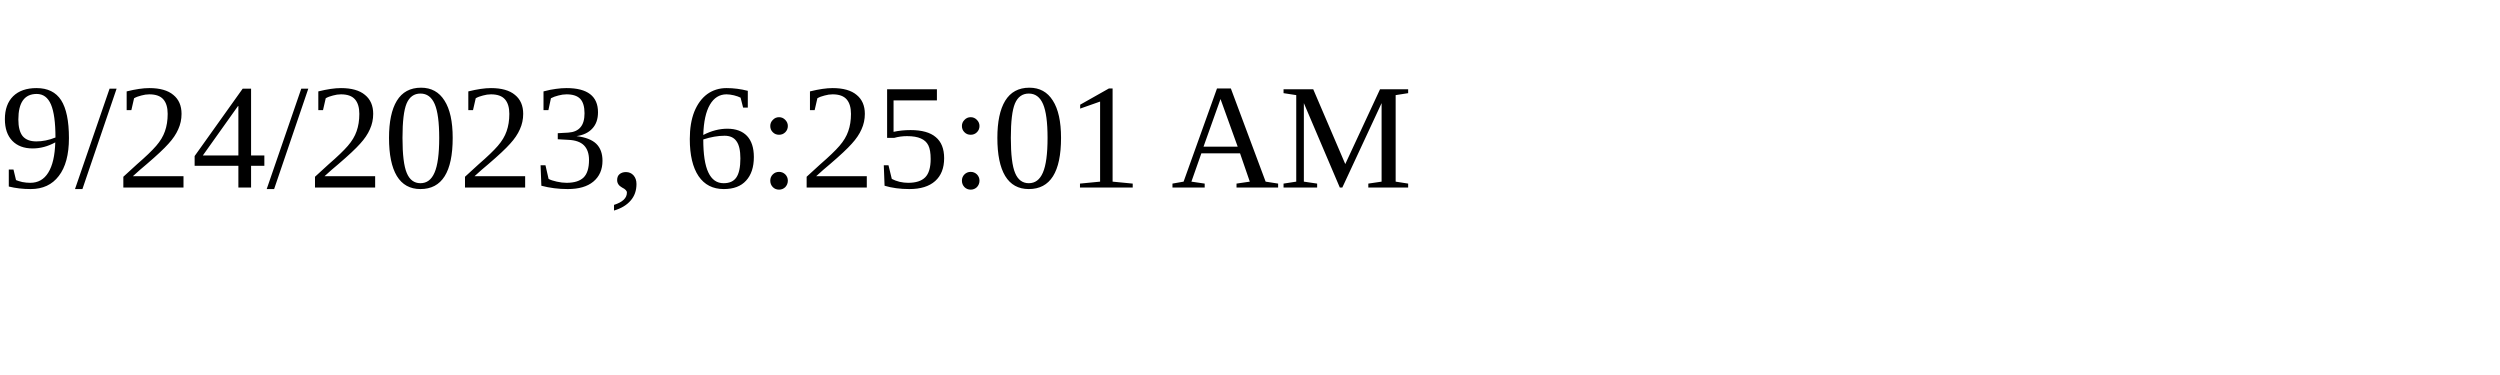
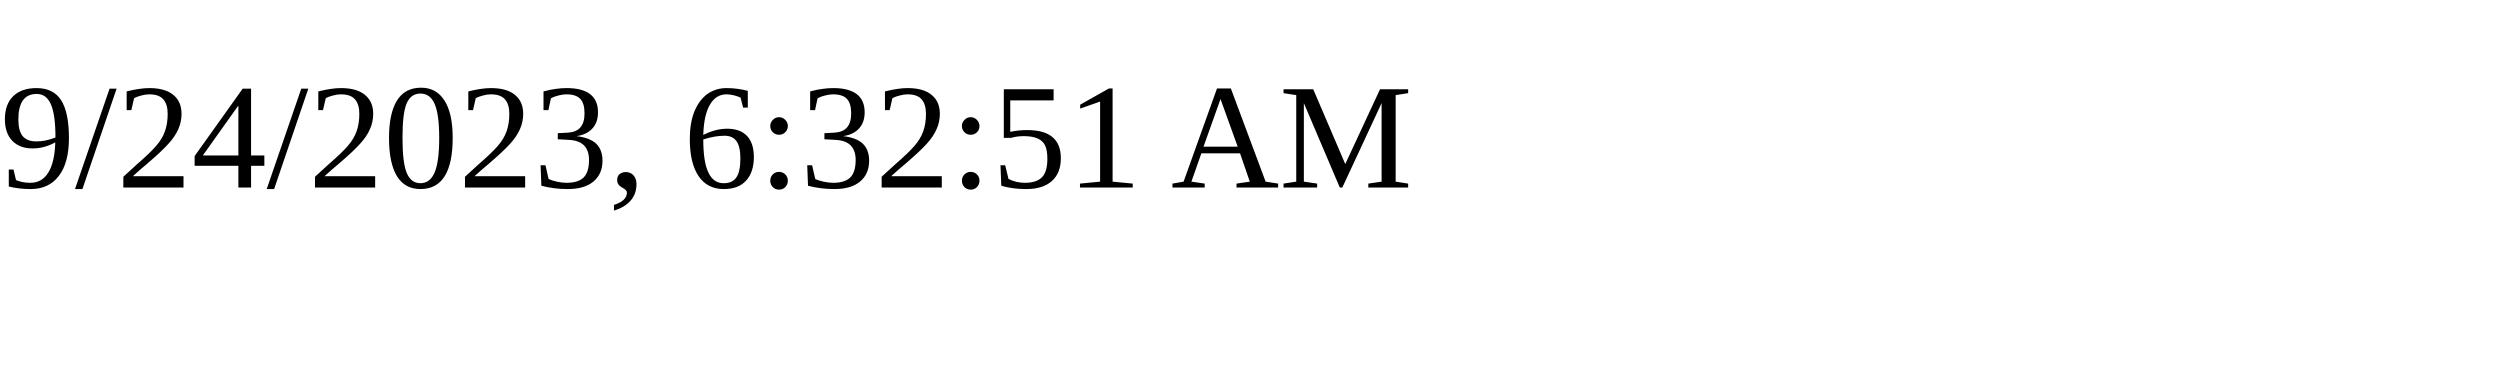
<svg xmlns="http://www.w3.org/2000/svg" height="30" width="200">
-   <text x="0" y="15">9/24/2023, 6:25:01 AM</text>
+   <text x="0" y="15">9/24/2023, 6:32:51 AM</text>
</svg>
